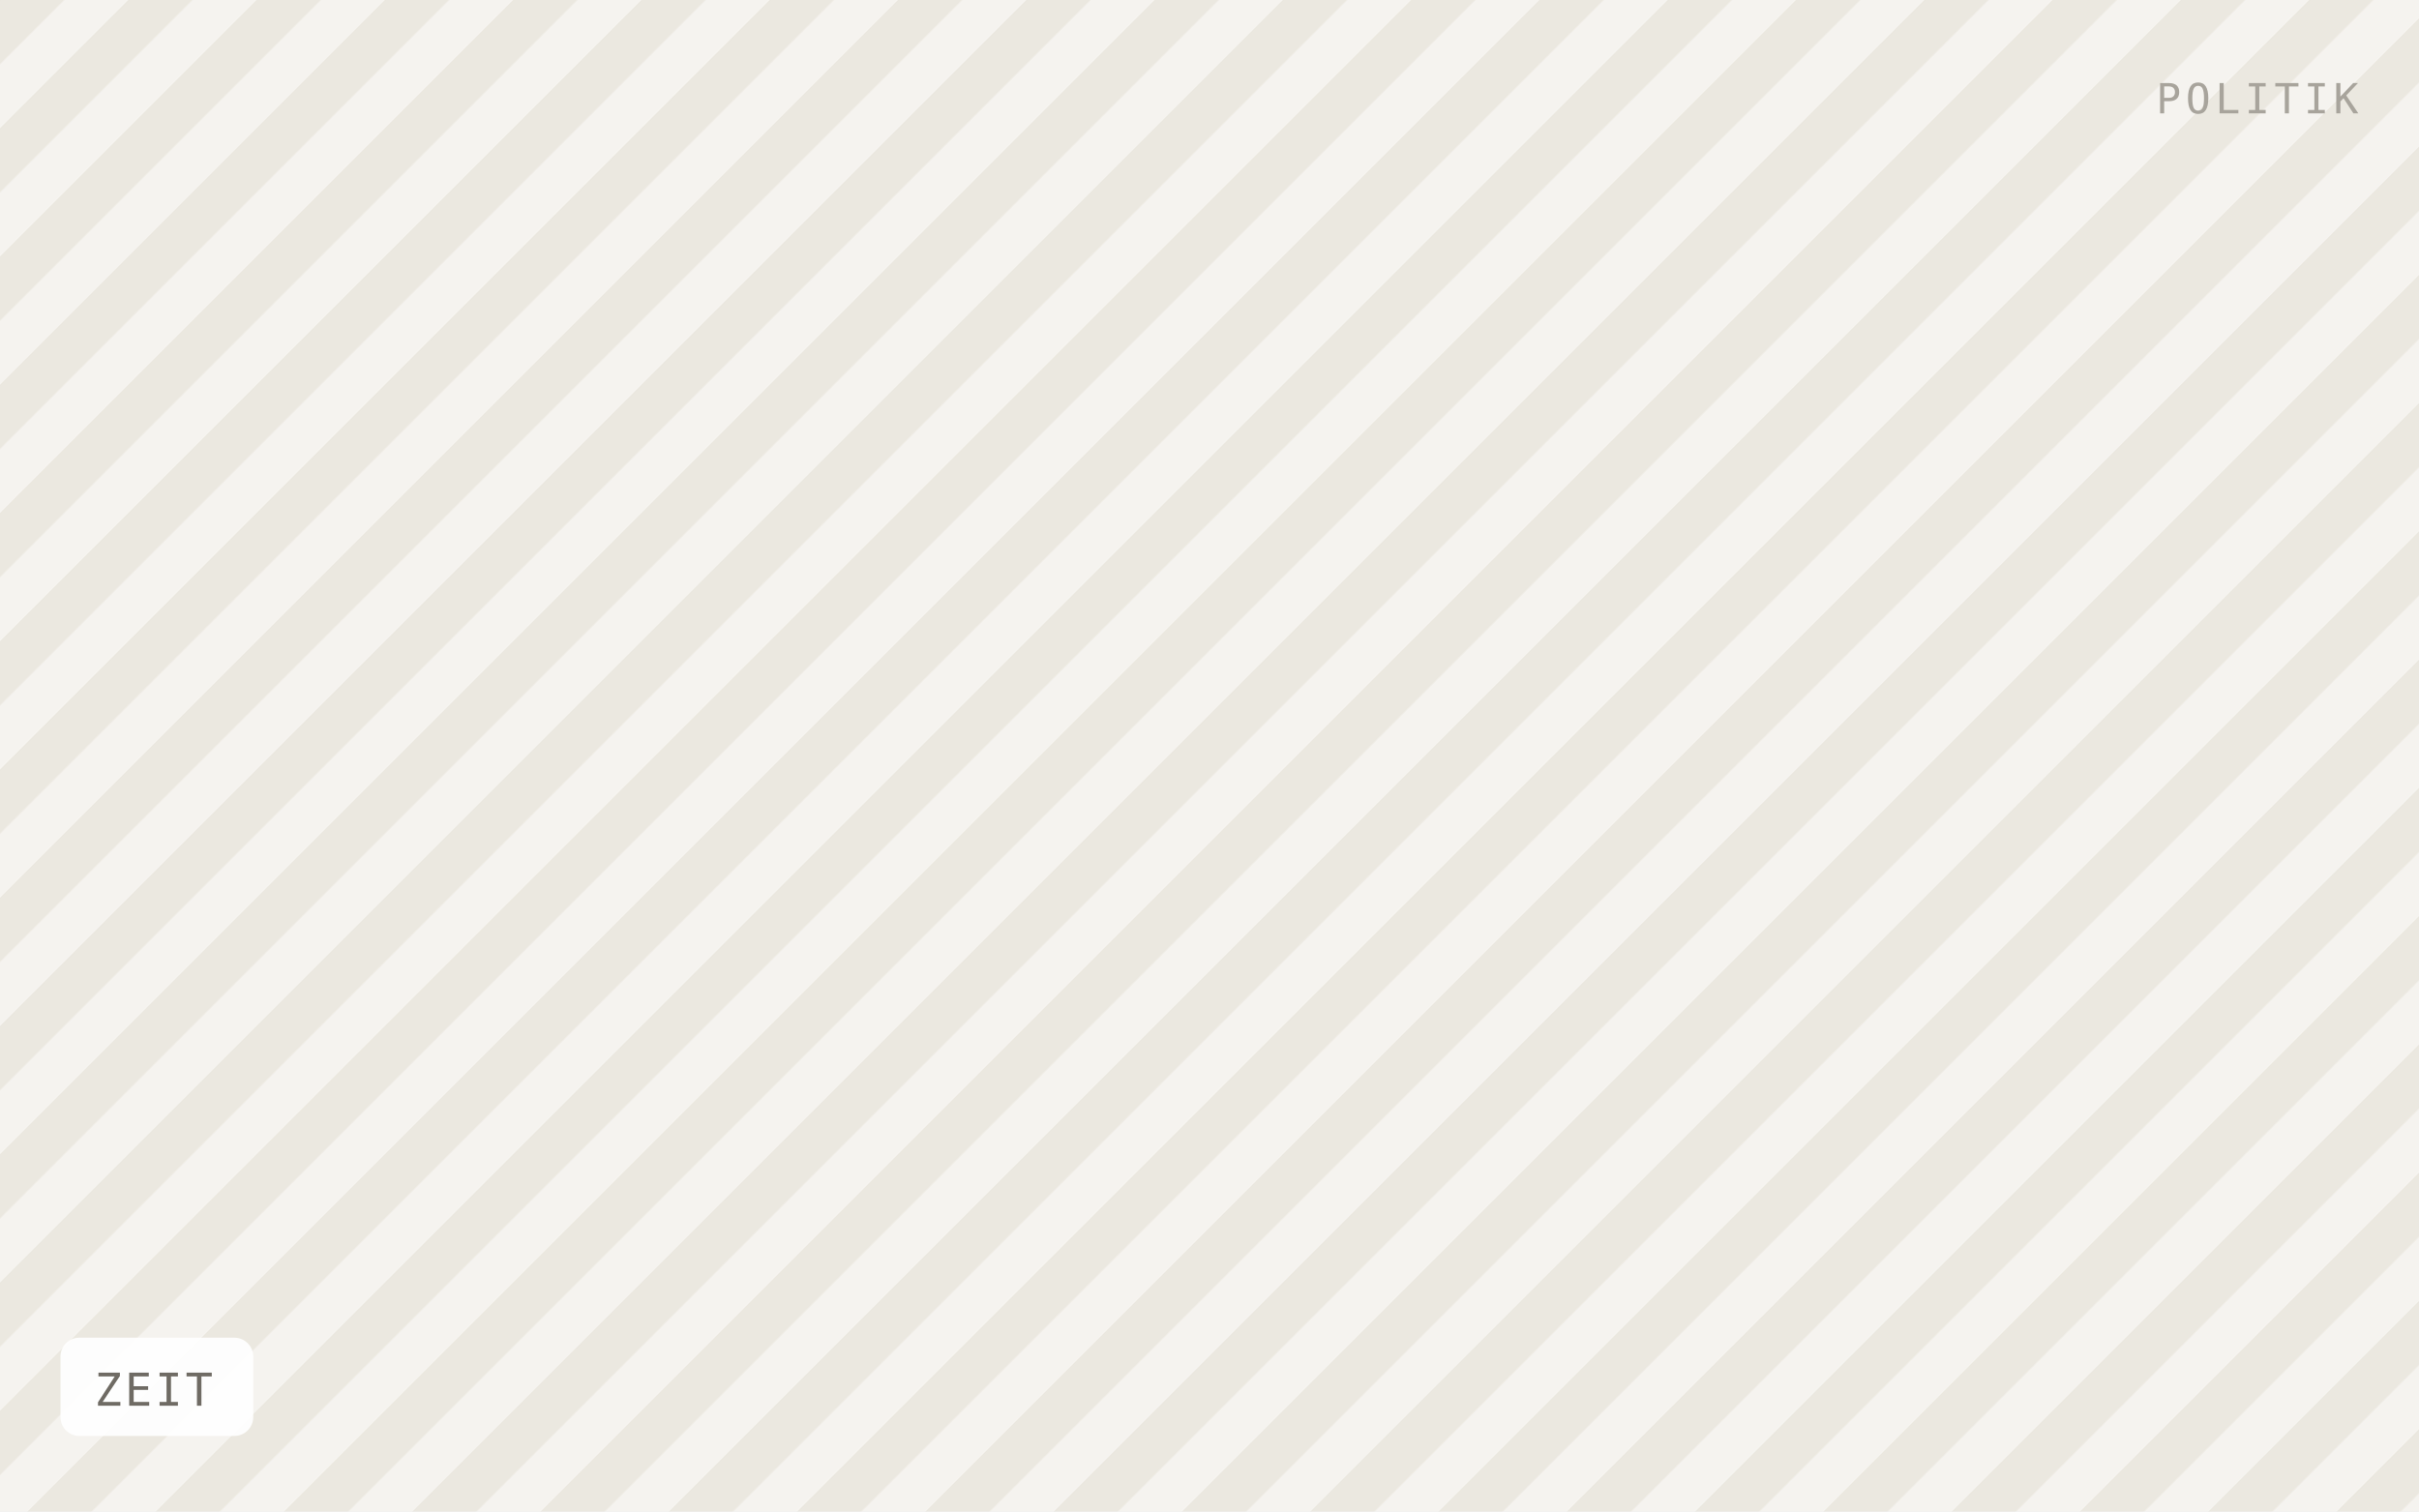
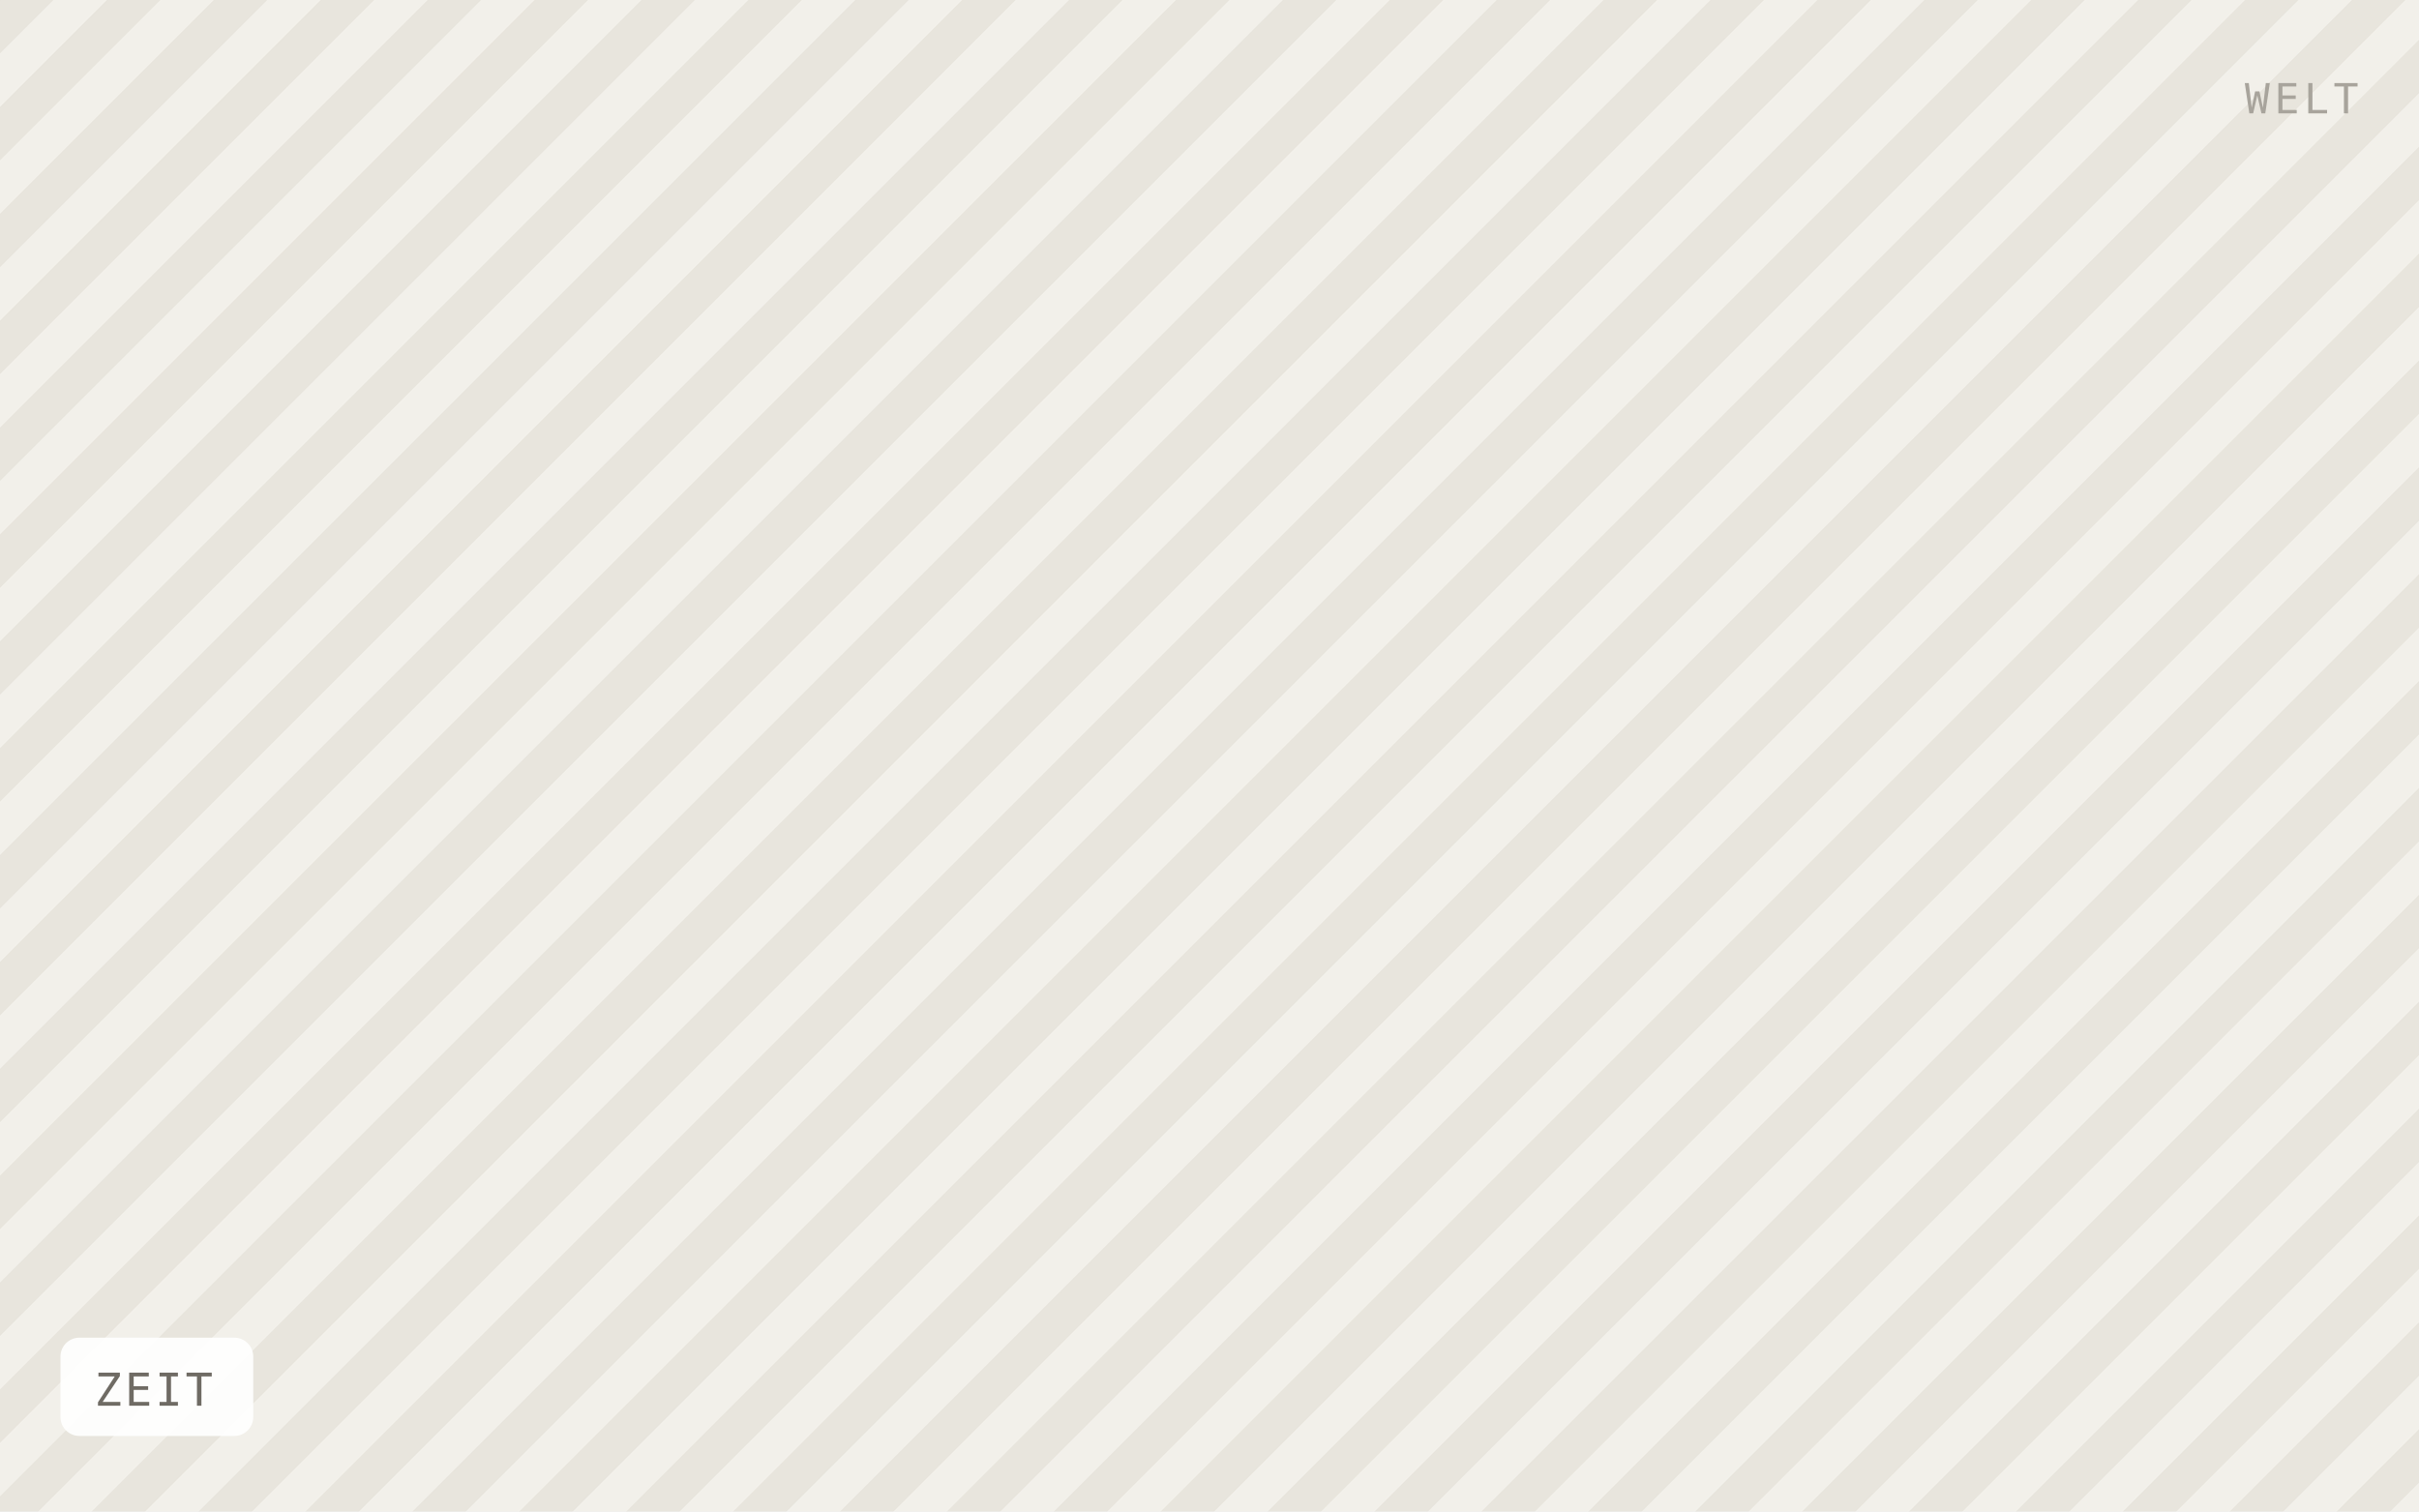
<svg xmlns="http://www.w3.org/2000/svg" viewBox="0 0 640 400" width="640" height="400" role="img" aria-label="ZEIT">
  <defs>
-     <pattern id="h" width="24" height="24" patternTransform="rotate(45)" patternUnits="userSpaceOnUse">
-       <rect width="24" height="24" fill="#f5f3ef" />
-       <rect width="12" height="24" fill="#ebe8e0" />
+     <pattern id="h" width="20" height="20" patternTransform="rotate(45)" patternUnits="userSpaceOnUse">
+       <rect width="20" height="20" fill="#f2f0ea" />
+       <rect width="10" height="20" fill="#e8e5dd" />
    </pattern>
  </defs>
  <rect width="640" height="400" fill="url(#h)" />
  <rect x="16" y="354" width="51" height="26" rx="5" fill="#ffffff" fill-opacity="0.92" />
  <text x="25" y="372" font-family="IBM Plex Mono, Menlo, monospace" font-size="12" letter-spacing="0.8" fill="#6f6b64">ZEIT</text>
-   <text x="624" y="30" text-anchor="end" font-family="IBM Plex Mono, Menlo, monospace" font-size="11" letter-spacing="1.2" fill="#a8a49c">POLITIK</text>
+   <text x="624" y="30" text-anchor="end" font-family="IBM Plex Mono, Menlo, monospace" font-size="11" letter-spacing="1.2" fill="#a8a49c">WELT</text>
</svg>
